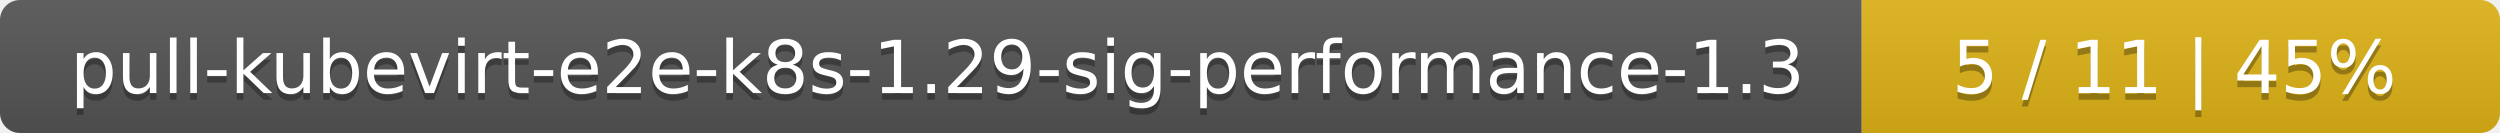
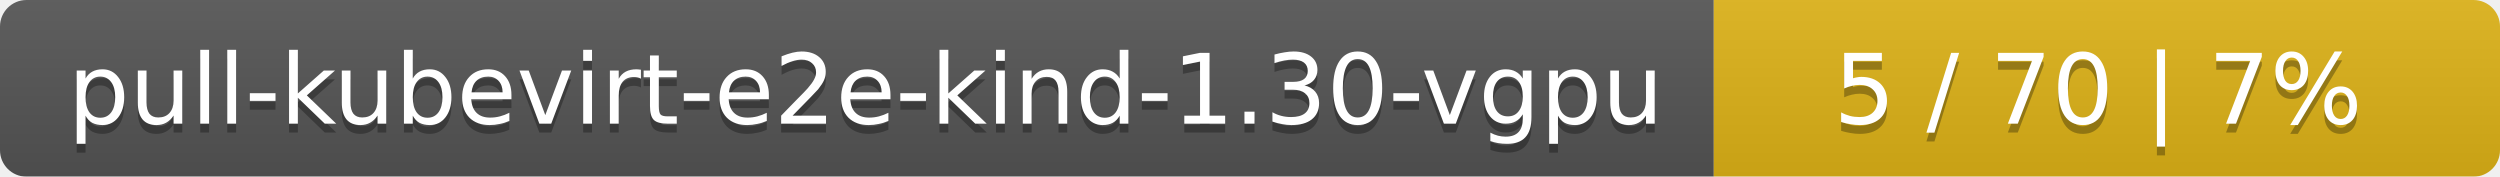
- <svg xmlns="http://www.w3.org/2000/svg" width="376" height="20">
+ <svg xmlns="http://www.w3.org/2000/svg" width="283" height="20">
  <linearGradient id="smooth" x2="0" y2="100%">
    <stop offset="0" stop-color="#bbb" stop-opacity=".1" />
    <stop offset="1" stop-opacity=".1" />
  </linearGradient>
  <mask id="round">
-     <rect width="376" height="20" rx="3" fill="#fff" />
+     <rect width="283" height="20" rx="3" fill="#fff" />
  </mask>
  <g mask="url(#round)">
-     <rect width="280" height="20" fill="#555" />
-     <rect x="280" width="96" height="20" fill="#dfb317" />
-     <rect width="376" height="20" fill="url(#smooth)" />
+     <rect width="194" height="20" fill="#555" />
+     <rect x="194" width="89" height="20" fill="#dfb317" />
+     <rect width="283" height="20" fill="url(#smooth)" />
  </g>
  <g fill="#fff" text-anchor="middle" font-family="DejaVu Sans,Verdana,Geneva,sans-serif" font-size="11">
-     <text x="141" y="15" fill="#010101" fill-opacity=".3">pull-kubevirt-e2e-k8s-1.29-sig-performance-1.3</text>
-     <text x="141" y="14">pull-kubevirt-e2e-k8s-1.29-sig-performance-1.3</text>
-     <text x="327" y="15" fill="#010101" fill-opacity=".3">5 / 11    |    45%</text>
-     <text x="327" y="14">5 / 11    |    45%</text>
+     <text x="98" y="15" fill="#010101" fill-opacity=".3">pull-kubevirt-e2e-kind-1.30-vgpu</text>
+     <text x="98" y="14">pull-kubevirt-e2e-kind-1.30-vgpu</text>
+     <text x="237.5" y="15" fill="#010101" fill-opacity=".3">5 / 70    |    7%</text>
+     <text x="237.5" y="14">5 / 70    |    7%</text>
  </g>
</svg>
